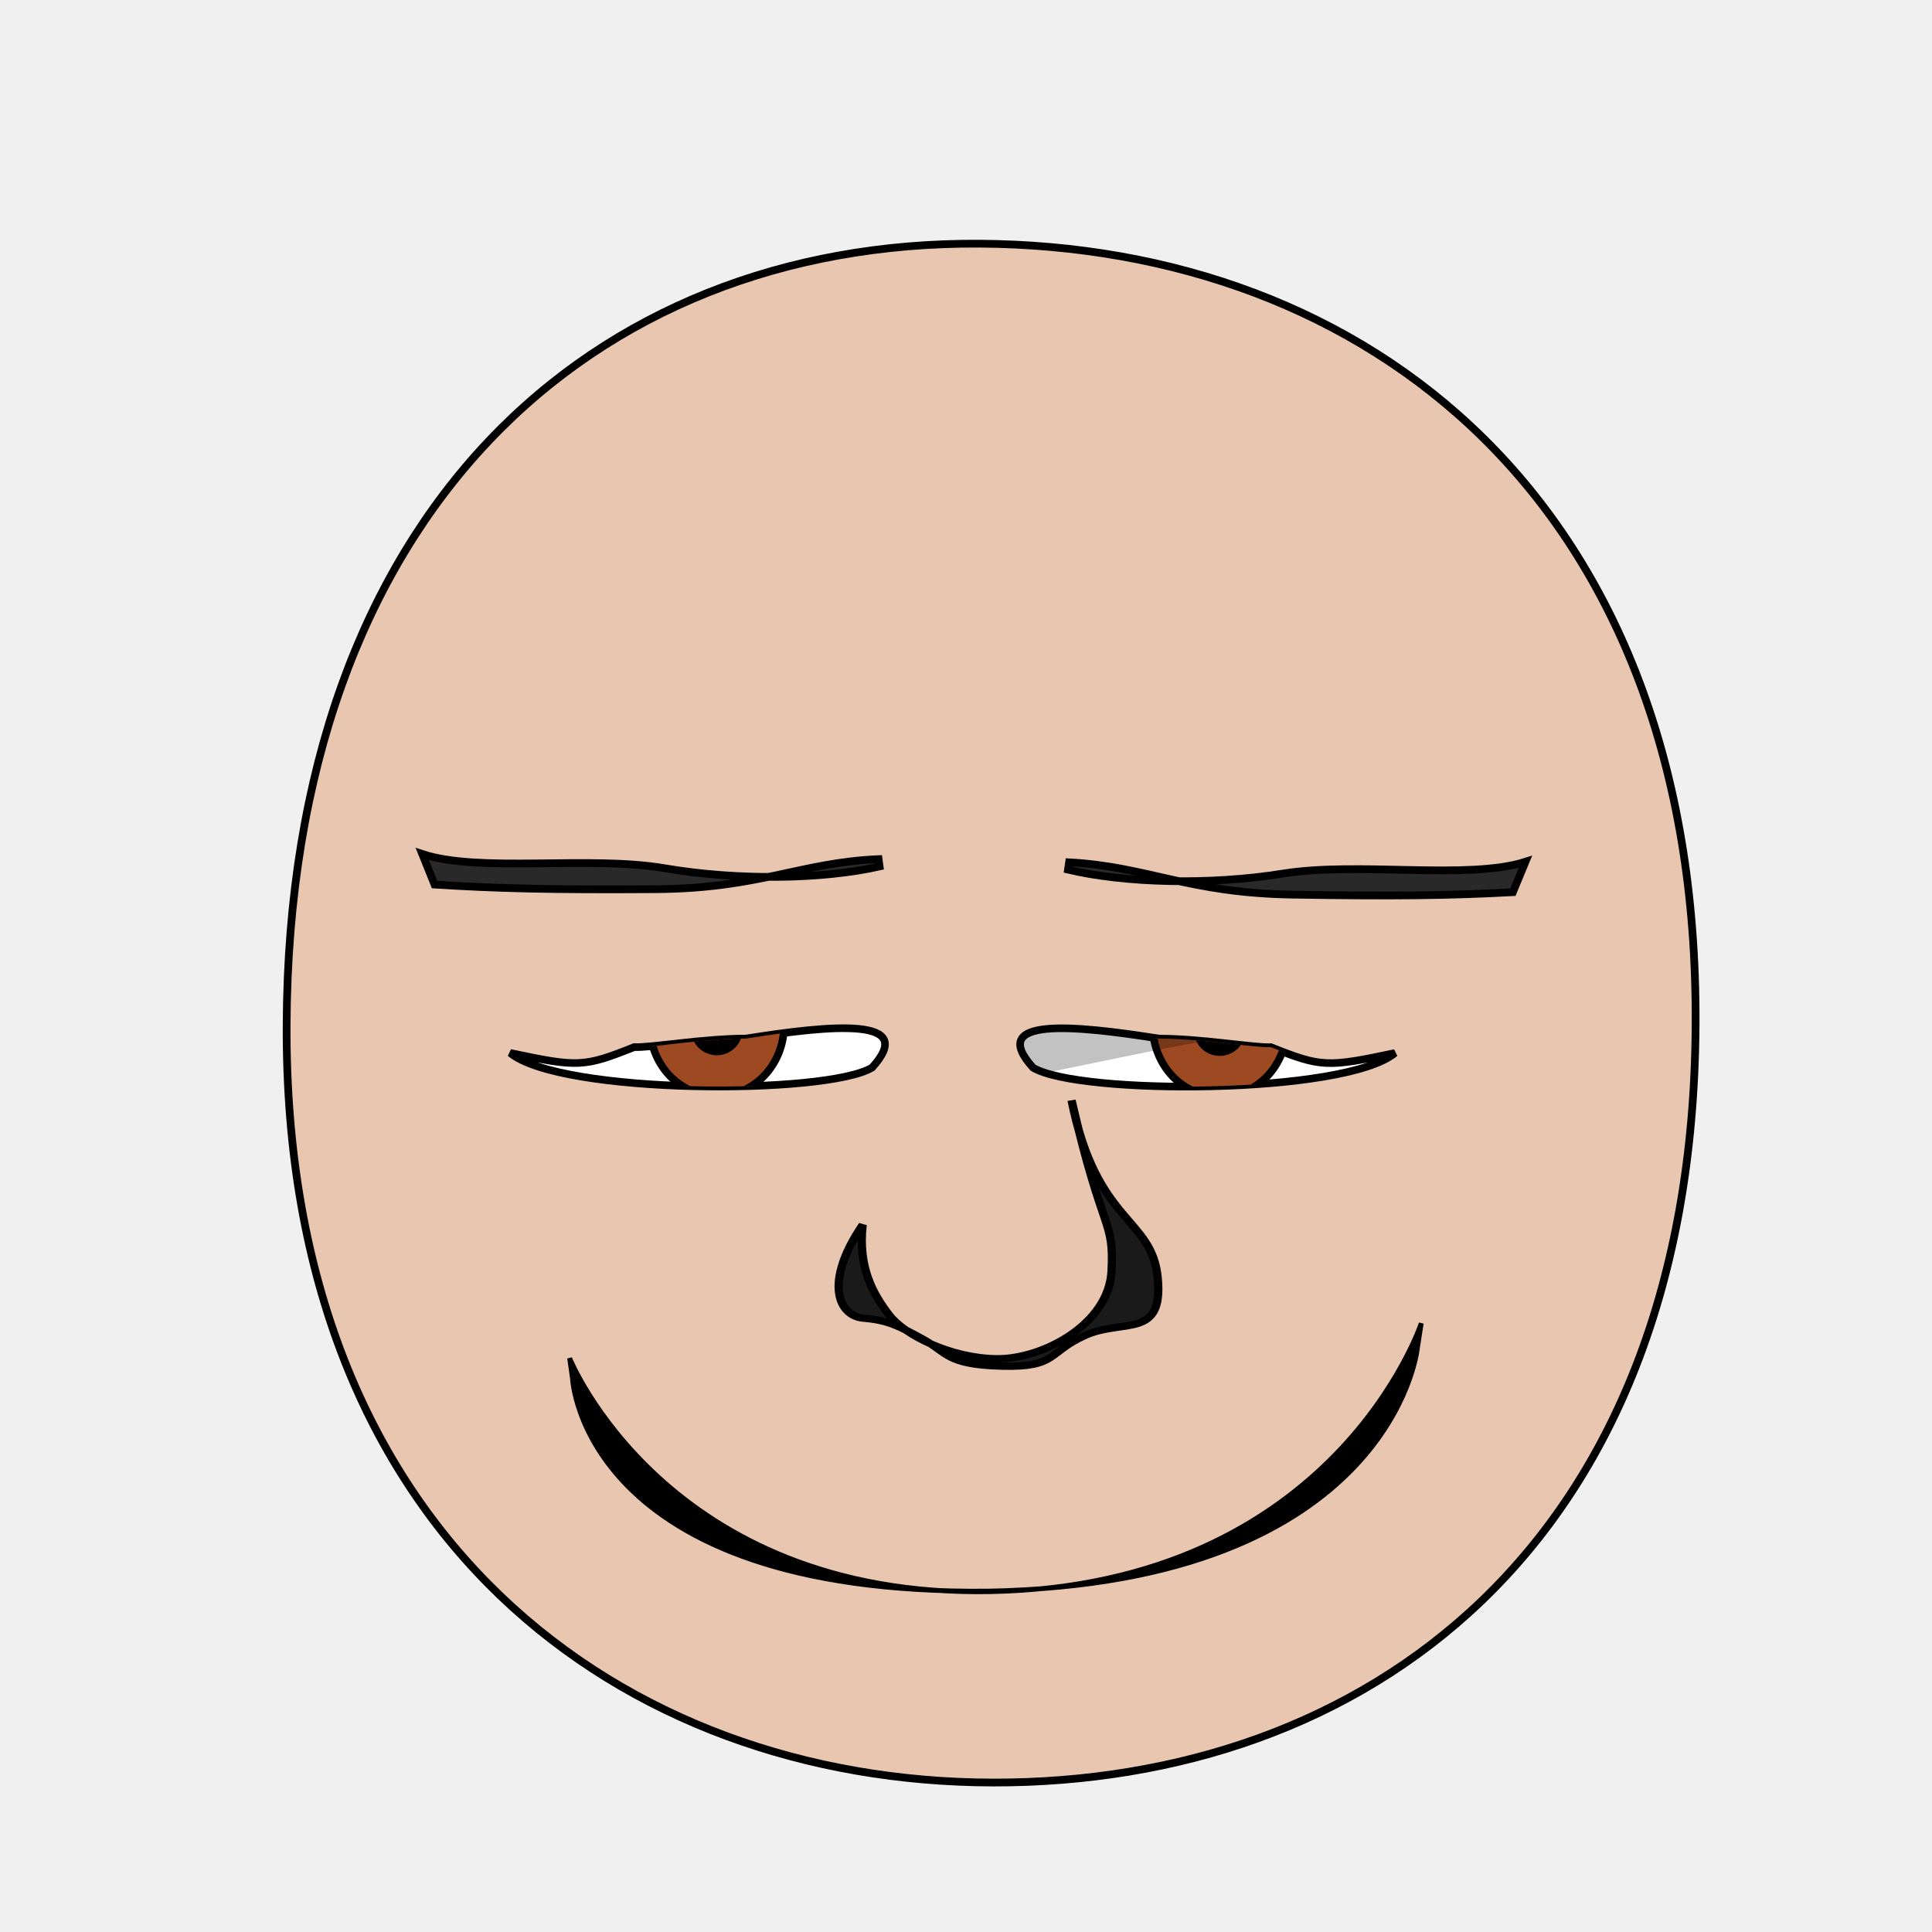
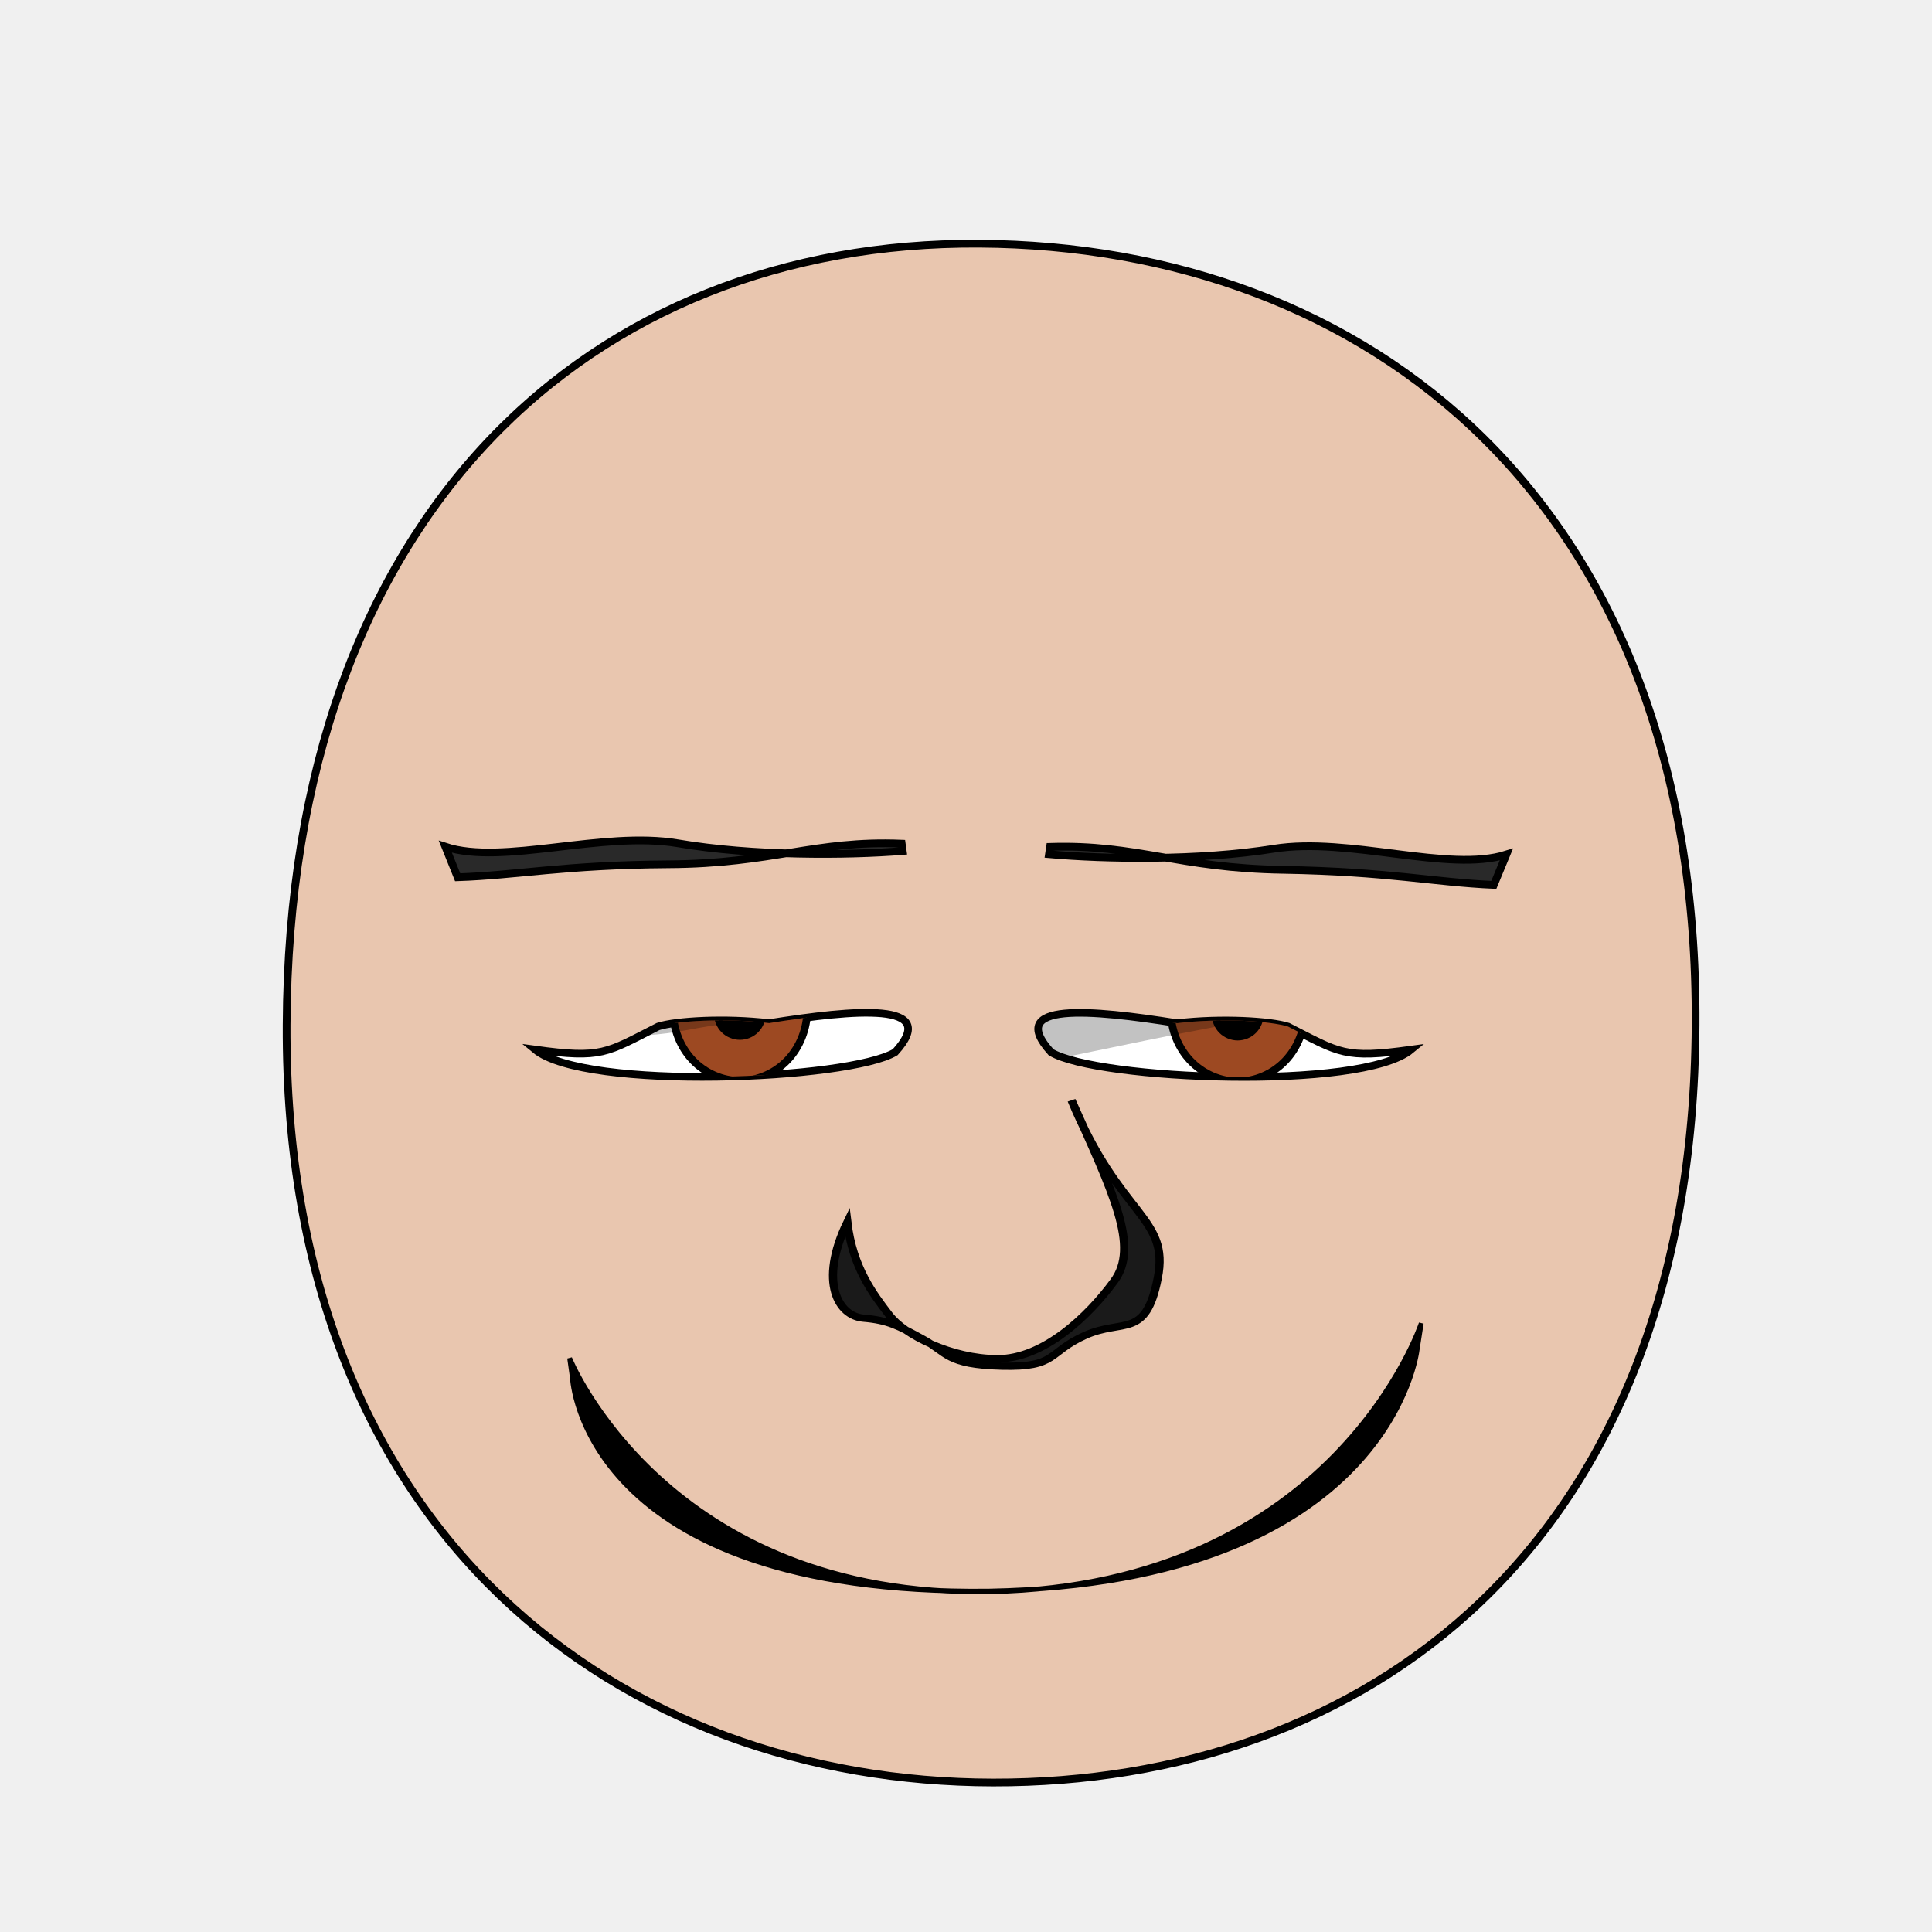
- <svg xmlns="http://www.w3.org/2000/svg" xmlns:xlink="http://www.w3.org/1999/xlink" height="100%" width="100%" id="emoticon-front-view" viewBox="0 0 250 250" version="1.1">
+ <svg xmlns="http://www.w3.org/2000/svg" xmlns:xlink="http://www.w3.org/1999/xlink" version="1.1" viewBox="0 0 250 250" id="emoticon-front-view" width="100%" height="100%">
  <defs id="defs4">
    <linearGradient id="linearGradient5745">
-       <stop style="stop-color:#f4f015;stop-opacity:1" offset="0" id="stop5747" />
-       <stop style="stop-color:#f68614;stop-opacity:1" offset="1" id="stop5749" />
+       <stop style="stop-color:#f4f015;stop-opacity:1" id="stop5747" offset="0" />
+       <stop style="stop-color:#f68614;stop-opacity:1" id="stop5749" offset="1" />
    </linearGradient>
    <linearGradient id="linearGradient2823">
-       <stop style="stop-color:#000000;stop-opacity:1" offset="0" id="stop2825" />
-       <stop style="stop-color:#6f0a5a;stop-opacity:1" offset="1" id="stop2827" />
+       <stop style="stop-color:#000000;stop-opacity:1" id="stop2825" offset="0" />
+       <stop style="stop-color:#6f0a5a;stop-opacity:1" id="stop2827" offset="1" />
    </linearGradient>
    <clipPath id="clipPath2967">
-       <use transform="translate(-48.86,-147.03)" xlink:href="#path3622" height="1" width="1" y="0" x="0" id="use2969" />
+       <use transform="translate(-48.86,-147.03)" id="use2969" x="0" y="0" width="1" height="1" xlink:href="#path3622" />
    </clipPath>
    <clipPath id="clipPath4022">
-       <use transform="matrix(-1,0,0,1,907.59,-127.94)" xlink:href="#path3622" height="250" width="250" y="0" x="0" id="use5959" />
+       <use transform="matrix(-1,0,0,1,907.59,-127.94)" id="use5959" x="0" y="0" width="250" height="250" xlink:href="#path3622" />
    </clipPath>
-     <radialGradient spreadMethod="pad" gradientTransform="matrix(98.09029,121.5278,-104.4591,83.94095,1881.611,1722.677)" gradientUnits="userSpaceOnUse" xlink:href="#linearGradient5745" id="radialGradient5694" fy="2.705" fx="-15.372" r="1" cy="2.705" cx="-15.372" />
-     <linearGradient gradientTransform="translate(37.46307,-25.35117)" gradientUnits="userSpaceOnUse" xlink:href="#linearGradient2823" id="irisGradient" y2="606.466" x2="138.571" y1="488.076" x1="107.143" />
+     <radialGradient cx="-15.372" cy="2.705" r="1" fx="-15.372" fy="2.705" id="radialGradient5694" xlink:href="#linearGradient5745" gradientUnits="userSpaceOnUse" gradientTransform="matrix(98.09029,121.5278,-104.4591,83.94095,1881.611,1722.677)" spreadMethod="pad" />
+     <linearGradient x1="107.143" y1="488.076" x2="138.571" y2="606.466" id="irisGradient" xlink:href="#linearGradient2823" gradientUnits="userSpaceOnUse" gradientTransform="translate(37.46307,-25.35117)" />
  </defs>
  <g id="head">
    <path style="fill:#e9c6af;stroke:#000000;stroke-width:1;stroke-opacity:1" d="M 128.48,230.66 C 176.27,230.75 219.01,200.57 219.41,132.64 219.80,64.72 176.76,31.81 126.68,31.53 76.60,31.24 37.38,66.28 37.09,132.64 36.80,199.01 80.69,230.57 128.48,230.66 Z" id="path164" />
  </g>
-   <g transform="matrix(0.16,0,0,0.16,60.78,26.08)" style="stroke-width:4.36;stroke-miterlimit:4;stroke-dasharray:none" id="left-eye">
-     <path d="M 223.47,676.91 C 292.99,665.91 362.84,659.23 325.42,700.43 288.45,722.73 73.32,722.19 32.77,688.57 87.75,700.24 92.41,700.03 133.04,683.84 146.03,684.49 189.81,676.87 223.47,676.91 Z" style="fill:#ffffff;stroke:#000000;stroke-width:6.14;stroke-miterlimit:4;stroke-opacity:1;stroke-dasharray:none" id="path3622" />
-     <g transform="translate(48.86,147.03)" style="stroke-width:4.36;stroke-miterlimit:4;stroke-dasharray:none" id="lens" clip-path="url(#clipPath2967)">
+   <g transform="matrix(0.16,0,0,0.16,63.77,24.08)" style="stroke-width:4.36;stroke-miterlimit:4;stroke-dasharray:none" id="left-eye">
+     <path d="M 223.47,676.91 C 292.99,665.91 362.84,659.23 325.42,700.43 288.45,722.73 74.71,731.94 34.16,698.32 88.45,705.81 91.63,701.07 133.74,679.66 148.19,675.09 187.72,672.69 223.47,676.91 Z" style="fill:#ffffff;stroke:#000000;stroke-width:6.14;stroke-miterlimit:4;stroke-opacity:1;stroke-dasharray:none" id="path3622" />
+     <g transform="translate(48.86,147.03)" style="stroke-width:4.36;stroke-miterlimit:4;stroke-dasharray:none" clip-path="url(#clipPath2967)" id="lens">
      <g id="g4403">
        <path style="fill:#9d4922;fill-opacity:1;stroke:#000000;stroke-width:6.14;stroke-miterlimit:4;stroke-opacity:1;stroke-dasharray:none" d="M 205.38,519.39 C 205.38,534.35 199.53,549.21 189.48,559.79 179.43,570.37 165.31,576.53 151.09,576.53 136.88,576.53 122.76,570.37 112.71,559.79 102.66,549.21 96.80,534.35 96.80,519.39 96.80,504.43 102.66,489.56 112.71,478.98 122.76,468.40 136.88,462.24 151.09,462.24 165.31,462.24 179.43,468.40 189.48,478.98 199.53,489.56 205.38,504.43 205.38,519.39 Z" id="iris" />
        <path d="M 168.81,522.49 C 168.81,527.16 166.89,531.81 163.58,535.12 160.27,538.43 155.63,540.35 150.95,540.35 146.27,540.35 141.63,538.43 138.32,535.12 135.02,531.81 133.09,527.16 133.09,522.49 133.09,517.81 135.02,513.16 138.32,509.85 141.63,506.55 146.27,504.62 150.95,504.62 155.63,504.62 160.27,506.55 163.58,509.85 166.89,513.16 168.81,517.81 168.81,522.49 Z" style="fill:#000000;fill-opacity:1;stroke:#000000;stroke-width:6.14;stroke-miterlimit:4;stroke-opacity:1;stroke-dasharray:none" id="pupil" />
        <path d="M 120.54,516.41 C 120.54,521.15 116.63,524.99 111.84,524.99 107.05,524.99 103.16,521.15 103.16,516.41 103.16,511.67 107.05,507.82 111.84,507.82 116.63,507.82 120.54,511.67 120.54,516.41 Z" style="fill:#ffffff;fill-opacity:1;stroke:none" id="glare" />
      </g>
      <path style="opacity:0.24;fill:#000000;stroke:#000000;stroke-width:1px;stroke-linecap:butt;stroke-linejoin:miter;stroke-opacity:1" d="M -60.66,519.30 -16.15,410.88 300.34,415.58 307.31,527.37 C 307.31,527.37 210.23,515.36 108.60,534.94 18.23,552.34 -60.66,519.30 -60.66,519.30 Z" id="left-lid-shadow" />
    </g>
  </g>
-   <g transform="matrix(0.16,0,0,0.16,40.53,46.56)" style="stroke-width:4.36;stroke-miterlimit:4;stroke-dasharray:none" id="right-eye">
-     <use transform="matrix(-1,0,0,1,907.59,-127.94)" xlink:href="#path3622" height="250" width="250" y="0" x="0" id="use3959" />
-     <g id="g4015" clip-path="url(#clipPath4022)">
-       <use transform="translate(582.15,19.54)" style="stroke-width:4.36;stroke-miterlimit:4;stroke-dasharray:none" xlink:href="#g4403" height="1" width="1" y="0" x="0" id="right-lens" />
+   <g transform="matrix(0.16,0,0,0.16,42.86,44.56)" style="stroke-width:4.36;stroke-miterlimit:4;stroke-dasharray:none" id="right-eye">
+     <use transform="matrix(-1,0,0,1,907.59,-127.94)" id="use3959" x="0" y="0" width="250" height="250" xlink:href="#path3622" />
+     <g clip-path="url(#clipPath4022)" id="g4015">
+       <use transform="translate(582.15,19.54)" style="stroke-width:4.36;stroke-miterlimit:4;stroke-dasharray:none" id="right-lens" x="0" y="0" width="1" height="1" xlink:href="#g4403" />
      <path style="opacity:0.24;fill:#000000;stroke:#000000;stroke-width:1px;stroke-linecap:butt;stroke-linejoin:miter;stroke-miterlimit:4;stroke-opacity:1;stroke-dasharray:none" d="M 561.18,581.57 567.48,432.84 788.78,407.79 870.96,517.62 C 870.96,517.62 855.39,525.94 753.22,544.34 651.04,562.72 597.68,576.33 561.18,581.57 Z" id="right-lid-shadow" />
    </g>
  </g>
-   <path d="M 113.82,112.12 113.69,111.17 C 103.46,111.62 98.28,114.99 84.72,115.06 71.18,115.15 64.15,114.96 56.23,114.46 L 54.64,110.51 C 62.05,112.96 76.22,110.69 85.93,112.34 95.64,114.00 106.58,113.76 113.82,112.12 Z" style="fill:#292929;fill-opacity:1;fill-rule:nonzero;stroke:#000000;stroke-width:1;stroke-miterlimit:4;stroke-opacity:1;stroke-dasharray:none" id="left-eye-brow" />
+   <path d="M 116.81,110.12 116.68,109.17 C 105.38,108.71 100.05,111.77 86.49,111.84 72.95,111.93 66.99,113.26 59.22,113.52 L 57.63,109.57 C 65.04,112.02 77.99,107.47 87.70,109.12 97.41,110.78 109.57,110.70 116.81,110.12 Z" style="fill:#292929;fill-opacity:1;fill-rule:nonzero;stroke:#000000;stroke-width:1;stroke-miterlimit:4;stroke-opacity:1;stroke-dasharray:none" id="left-eye-brow" />
  <g style="stroke-width:1" transform="matrix(1.13,0,0,1,-17.27,2.11)" id="nose">
-     <path style="fill:#1a1a1a;stroke:#000000;stroke-width:0.94;stroke-miterlimit:4;stroke-dasharray:none" d="M 114.07,156.38 C 113.52,161.92 115.28,165.35 117.07,168 118.85,170.65 124.21,173.68 129.50,173.71 134.80,173.73 142.28,169.17 142.57,162.35 142.87,155.54 141.61,157.96 137.99,140.27 140.82,156.31 147.21,155.33 147.86,163.28 148.52,171.23 143.90,168.48 139.54,170.69 135.19,172.90 136.36,174.86 130.01,174.67 123.65,174.48 123.81,172.94 120.99,171.19 118.17,169.44 116.97,168.73 114.15,168.46 111.32,168.20 109.57,163.85 114.07,156.38 Z" id="nose-outline" />
+     <path style="fill:#1a1a1a;stroke:#000000;stroke-width:0.94;stroke-miterlimit:4;stroke-dasharray:none" d="M 112.31,156.05 C 112.93,161.92 115.28,165.35 117.07,168 118.85,170.65 124.21,173.68 129.50,173.71 134.80,173.73 139.94,168.18 142.86,163.67 145.79,159.19 142.78,152.33 137.99,140.27 143.46,155.32 149.26,155.33 147.86,163.28 146.48,171.23 143.90,168.48 139.54,170.69 135.19,172.90 136.36,174.86 130.01,174.67 123.65,174.48 123.81,172.94 120.99,171.19 118.17,169.44 116.97,168.73 114.15,168.46 111.32,168.20 108.98,163.85 112.31,156.05 Z" id="nose-outline" />
  </g>
  <path d="M 73.71,175.75 C 73.71,175.75 86.20,206.75 128.21,205.96 172.75,205.05 183.91,171.23 183.91,171.23 L 183.37,174.70 C 183.37,174.70 179.98,204.91 127.92,205.89 75.32,206.48 74.08,178.39 74.08,178.39 L 73.71,175.75 Z" style="fill:#000000;fill-opacity:1;stroke:#000000;stroke-width:0.62;stroke-linecap:butt;stroke-linejoin:miter;stroke-miterlimit:4;stroke-opacity:1;stroke-dasharray:none" id="mouth-path" />
-   <use transform="matrix(-1,-0.01,-0.01,1,253.14,1.55)" xlink:href="#left-eye-brow" height="250" width="250" y="0" x="0" id="right-eye-brow" />
+   <use transform="matrix(-1,-0.01,-0.01,1,253.65,1.58)" id="right-eye-brow" x="0" y="0" width="250" height="250" xlink:href="#left-eye-brow" />
</svg>
